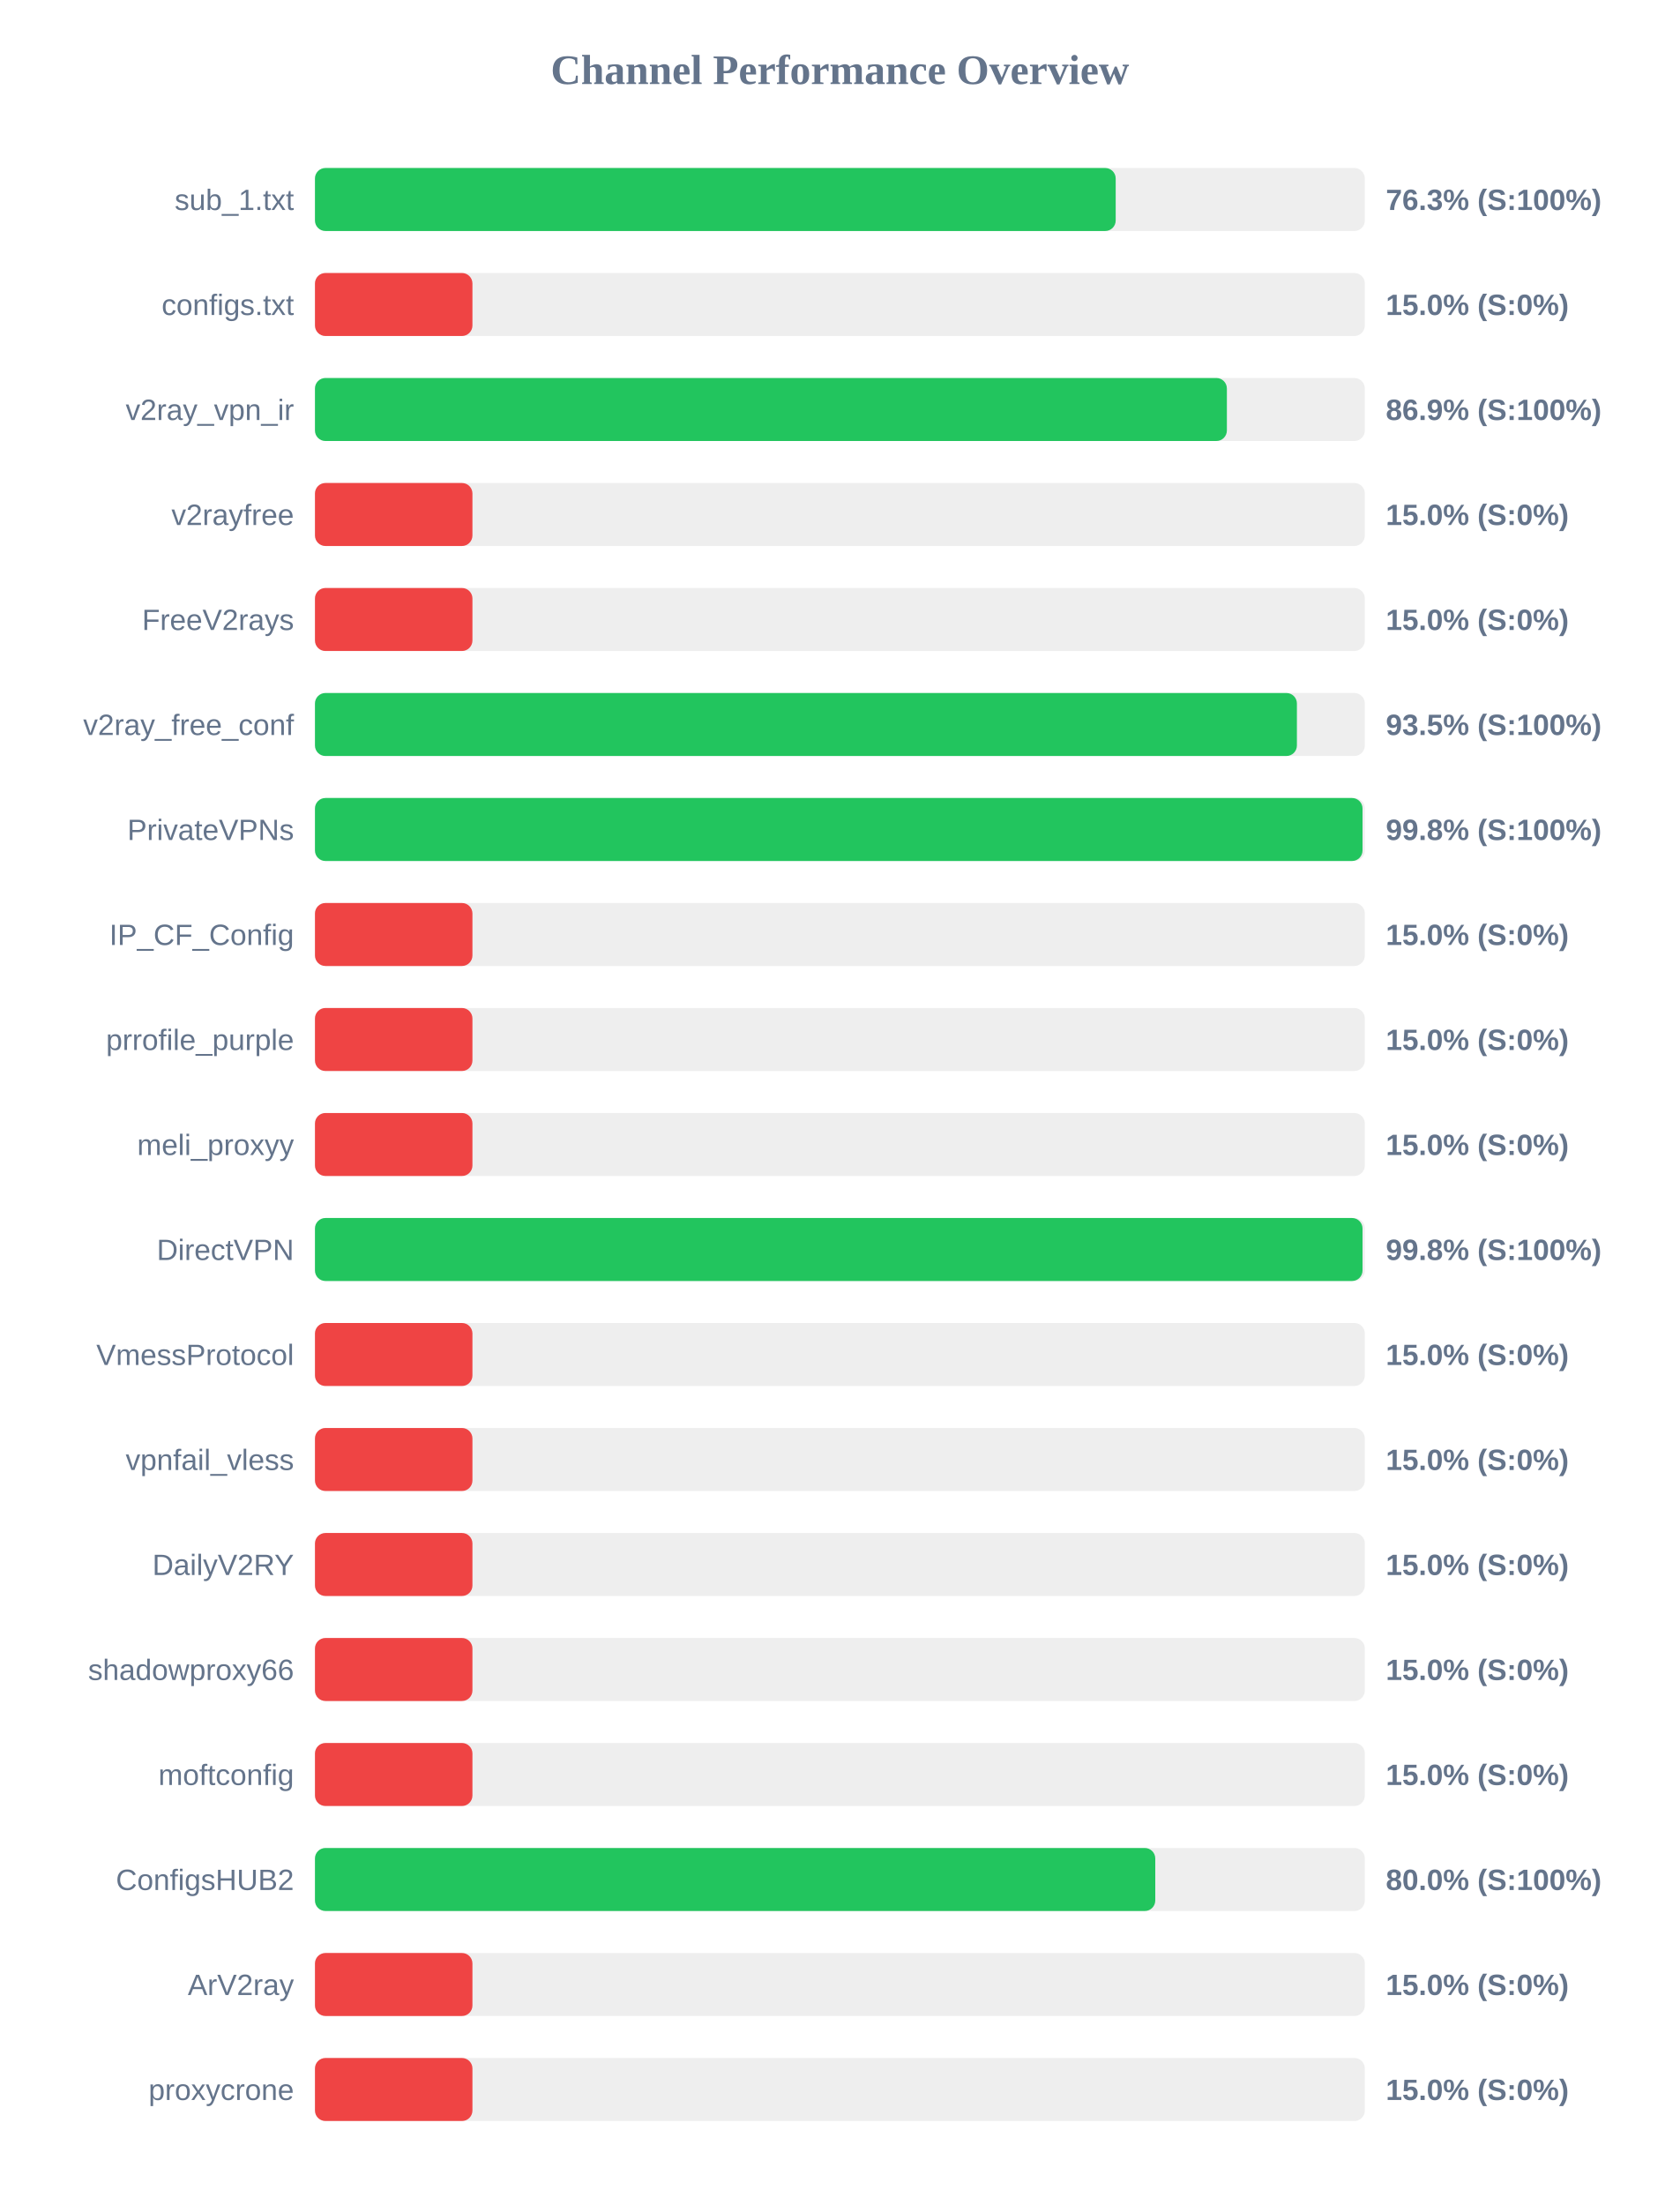
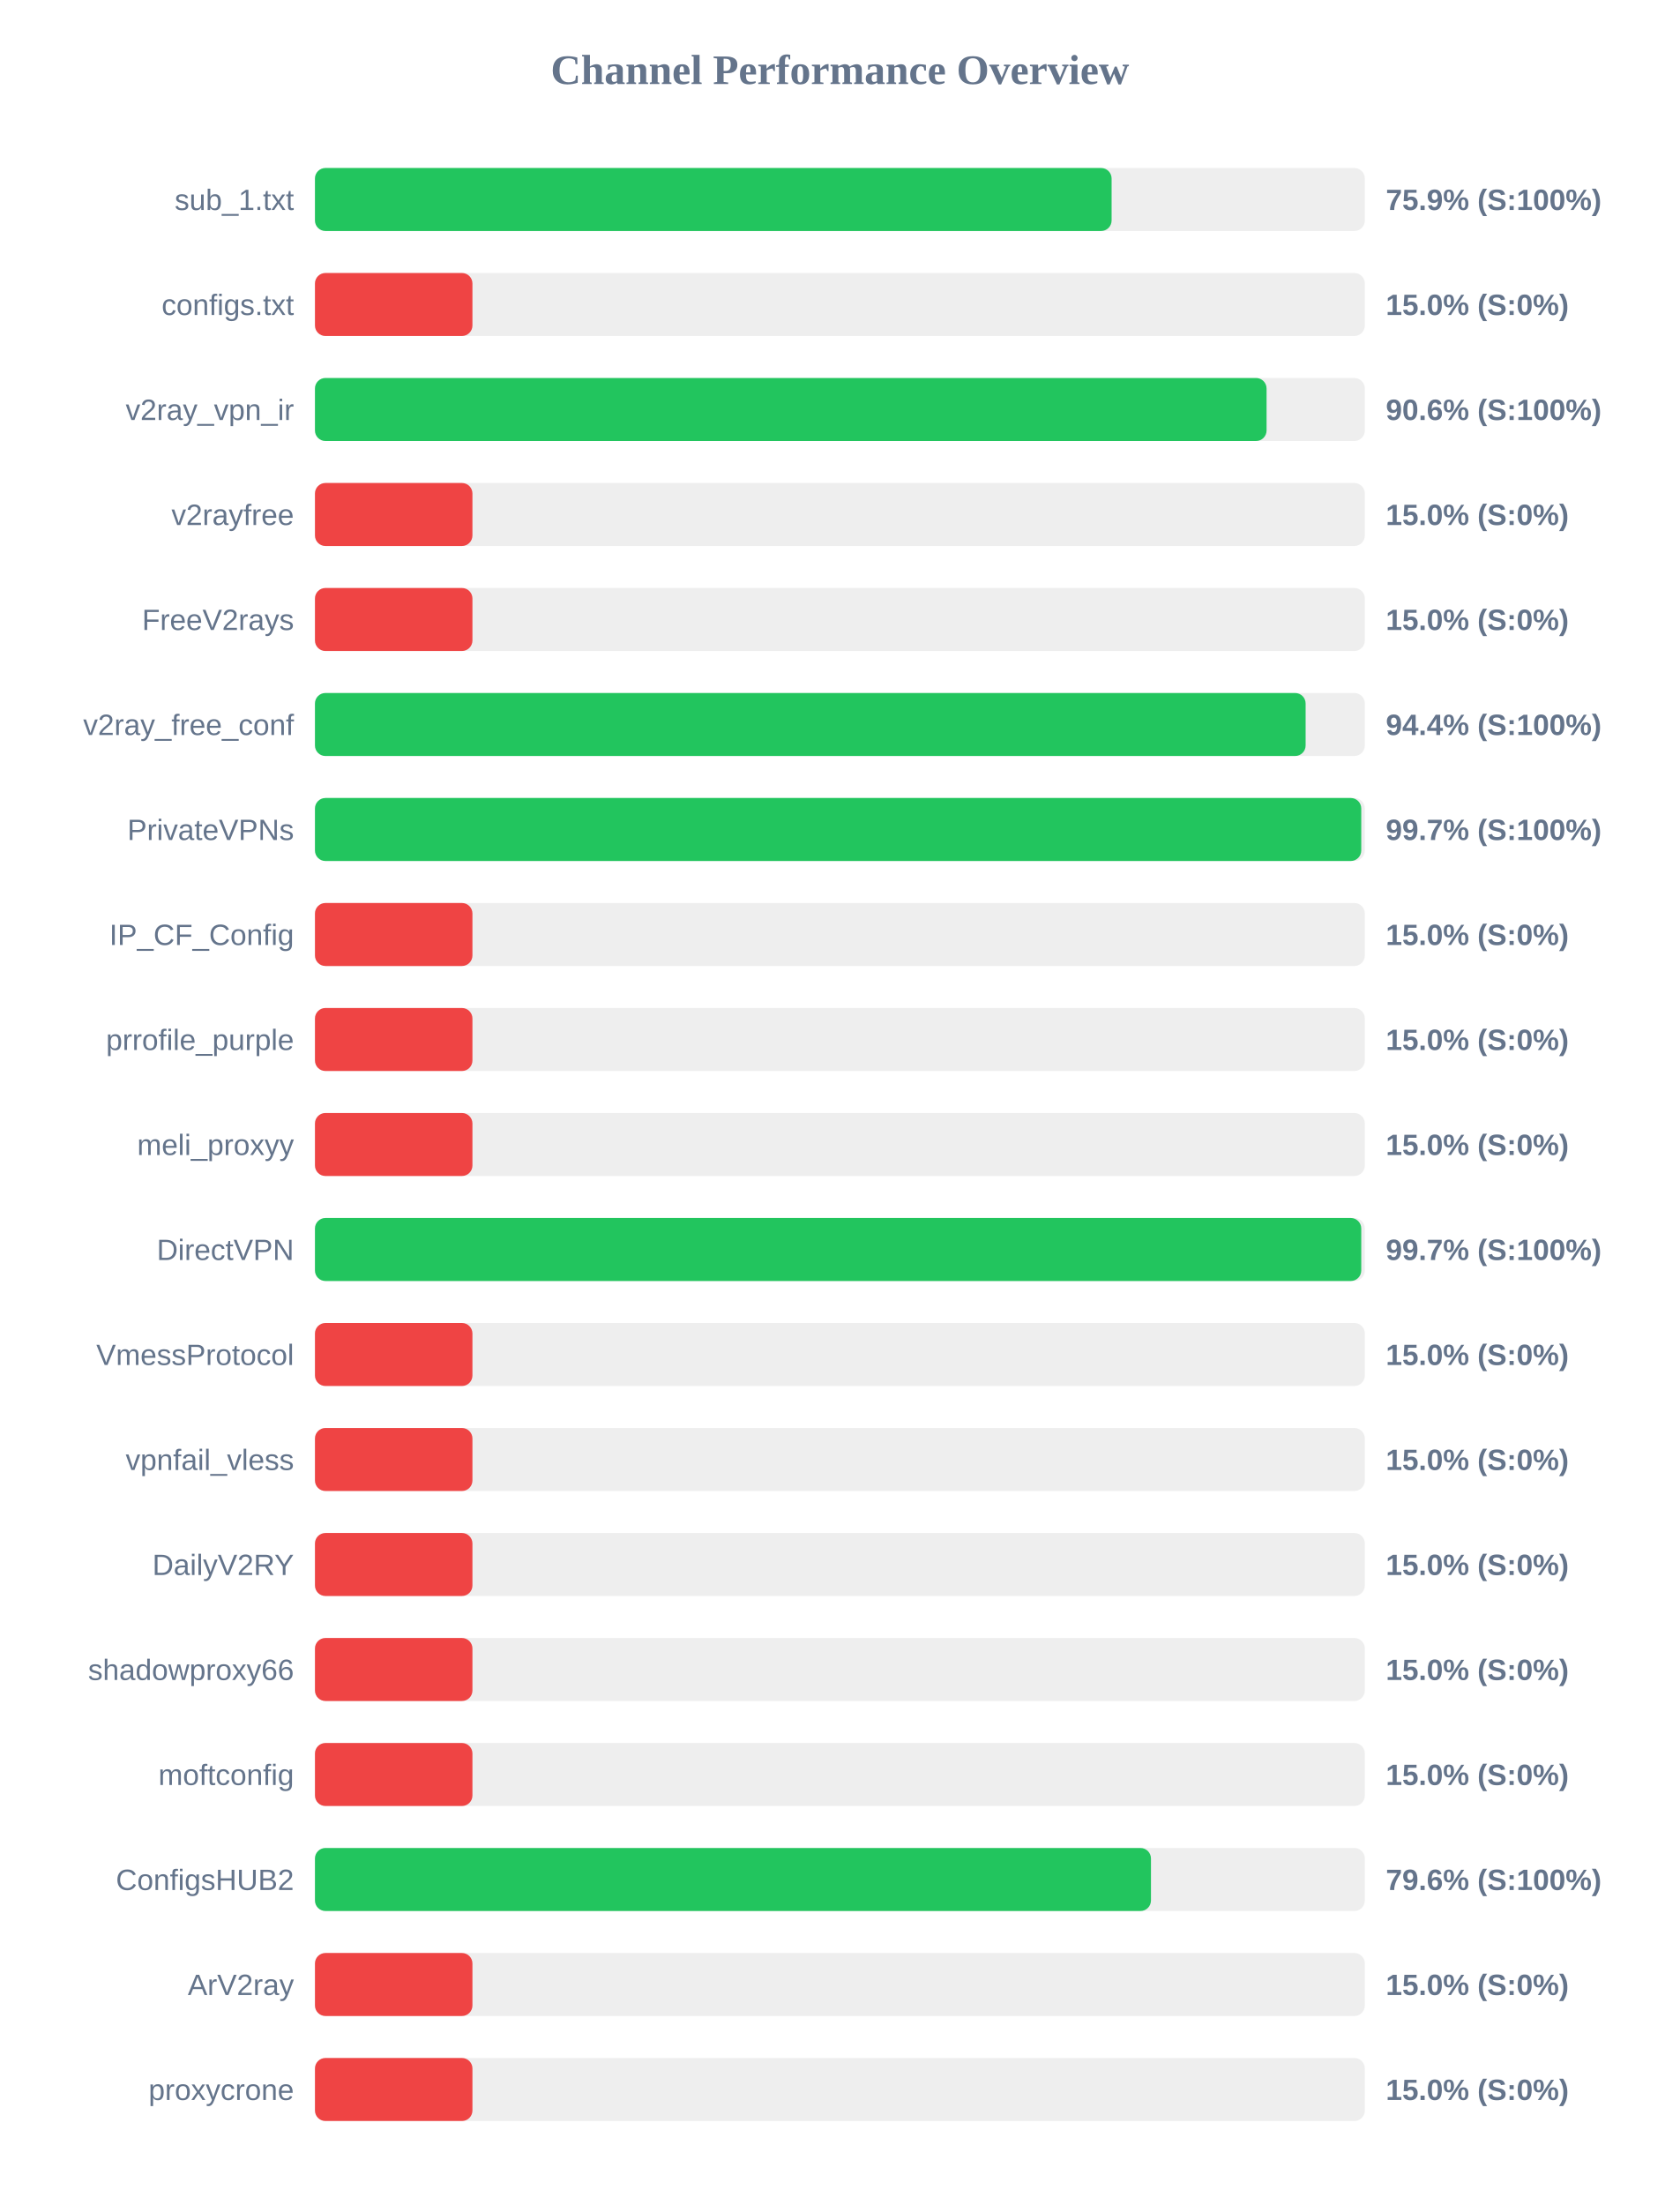
<svg xmlns="http://www.w3.org/2000/svg" width="800" height="1050" version="1.1">
  <style>
        .row { font: 14px Arial; fill: #64748b; }
        .score { font: bold 14px Arial; fill: #64748b; }
    </style>
  <text x="400" y="40" text-anchor="middle" font-size="20px" font-weight="bold" fill="#64748b">Channel Performance Overview</text>
  <rect x="150" y="80" width="500" height="30" fill="#eee" rx="5" />
-   <rect x="150" y="80" width="381.35" height="30" fill="#22c55e" rx="5" />
+   <rect x="150" y="80" width="379.4" height="30" fill="#22c55e" rx="5" />
  <text x="140" y="100" text-anchor="end" class="row">sub_1.txt</text>
-   <text x="660" y="100" text-anchor="start" class="score">76.3% (S:100%)</text>
+   <text x="660" y="100" text-anchor="start" class="score">75.9% (S:100%)</text>
  <rect x="150" y="130" width="500" height="30" fill="#eee" rx="5" />
  <rect x="150" y="130" width="75.0" height="30" fill="#ef4444" rx="5" />
  <text x="140" y="150" text-anchor="end" class="row">configs.txt</text>
  <text x="660" y="150" text-anchor="start" class="score">15.0% (S:0%)</text>
  <rect x="150" y="180" width="500" height="30" fill="#eee" rx="5" />
-   <rect x="150" y="180" width="434.3" height="30" fill="#22c55e" rx="5" />
+   <rect x="150" y="180" width="453.2" height="30" fill="#22c55e" rx="5" />
  <text x="140" y="200" text-anchor="end" class="row">v2ray_vpn_ir</text>
-   <text x="660" y="200" text-anchor="start" class="score">86.9% (S:100%)</text>
+   <text x="660" y="200" text-anchor="start" class="score">90.6% (S:100%)</text>
  <rect x="150" y="230" width="500" height="30" fill="#eee" rx="5" />
  <rect x="150" y="230" width="75.0" height="30" fill="#ef4444" rx="5" />
  <text x="140" y="250" text-anchor="end" class="row">v2rayfree</text>
  <text x="660" y="250" text-anchor="start" class="score">15.0% (S:0%)</text>
  <rect x="150" y="280" width="500" height="30" fill="#eee" rx="5" />
  <rect x="150" y="280" width="75.0" height="30" fill="#ef4444" rx="5" />
  <text x="140" y="300" text-anchor="end" class="row">FreeV2rays</text>
  <text x="660" y="300" text-anchor="start" class="score">15.0% (S:0%)</text>
  <rect x="150" y="330" width="500" height="30" fill="#eee" rx="5" />
-   <rect x="150" y="330" width="467.65" height="30" fill="#22c55e" rx="5" />
+   <rect x="150" y="330" width="471.8" height="30" fill="#22c55e" rx="5" />
  <text x="140" y="350" text-anchor="end" class="row">v2ray_free_conf</text>
-   <text x="660" y="350" text-anchor="start" class="score">93.5% (S:100%)</text>
+   <text x="660" y="350" text-anchor="start" class="score">94.4% (S:100%)</text>
  <rect x="150" y="380" width="500" height="30" fill="#eee" rx="5" />
-   <rect x="150" y="380" width="498.9" height="30" fill="#22c55e" rx="5" />
+   <rect x="150" y="380" width="498.3" height="30" fill="#22c55e" rx="5" />
  <text x="140" y="400" text-anchor="end" class="row">PrivateVPNs</text>
-   <text x="660" y="400" text-anchor="start" class="score">99.8% (S:100%)</text>
+   <text x="660" y="400" text-anchor="start" class="score">99.7% (S:100%)</text>
  <rect x="150" y="430" width="500" height="30" fill="#eee" rx="5" />
  <rect x="150" y="430" width="75.0" height="30" fill="#ef4444" rx="5" />
  <text x="140" y="450" text-anchor="end" class="row">IP_CF_Config</text>
  <text x="660" y="450" text-anchor="start" class="score">15.0% (S:0%)</text>
  <rect x="150" y="480" width="500" height="30" fill="#eee" rx="5" />
  <rect x="150" y="480" width="75.0" height="30" fill="#ef4444" rx="5" />
  <text x="140" y="500" text-anchor="end" class="row">prrofile_purple</text>
  <text x="660" y="500" text-anchor="start" class="score">15.0% (S:0%)</text>
  <rect x="150" y="530" width="500" height="30" fill="#eee" rx="5" />
  <rect x="150" y="530" width="75.0" height="30" fill="#ef4444" rx="5" />
  <text x="140" y="550" text-anchor="end" class="row">meli_proxyy</text>
  <text x="660" y="550" text-anchor="start" class="score">15.0% (S:0%)</text>
  <rect x="150" y="580" width="500" height="30" fill="#eee" rx="5" />
-   <rect x="150" y="580" width="498.9" height="30" fill="#22c55e" rx="5" />
+   <rect x="150" y="580" width="498.3" height="30" fill="#22c55e" rx="5" />
  <text x="140" y="600" text-anchor="end" class="row">DirectVPN</text>
-   <text x="660" y="600" text-anchor="start" class="score">99.8% (S:100%)</text>
+   <text x="660" y="600" text-anchor="start" class="score">99.7% (S:100%)</text>
  <rect x="150" y="630" width="500" height="30" fill="#eee" rx="5" />
  <rect x="150" y="630" width="75.0" height="30" fill="#ef4444" rx="5" />
  <text x="140" y="650" text-anchor="end" class="row">VmessProtocol</text>
  <text x="660" y="650" text-anchor="start" class="score">15.0% (S:0%)</text>
  <rect x="150" y="680" width="500" height="30" fill="#eee" rx="5" />
  <rect x="150" y="680" width="75.0" height="30" fill="#ef4444" rx="5" />
  <text x="140" y="700" text-anchor="end" class="row">vpnfail_vless</text>
  <text x="660" y="700" text-anchor="start" class="score">15.0% (S:0%)</text>
  <rect x="150" y="730" width="500" height="30" fill="#eee" rx="5" />
  <rect x="150" y="730" width="75.0" height="30" fill="#ef4444" rx="5" />
  <text x="140" y="750" text-anchor="end" class="row">DailyV2RY</text>
  <text x="660" y="750" text-anchor="start" class="score">15.0% (S:0%)</text>
  <rect x="150" y="780" width="500" height="30" fill="#eee" rx="5" />
  <rect x="150" y="780" width="75.0" height="30" fill="#ef4444" rx="5" />
  <text x="140" y="800" text-anchor="end" class="row">shadowproxy66</text>
  <text x="660" y="800" text-anchor="start" class="score">15.0% (S:0%)</text>
  <rect x="150" y="830" width="500" height="30" fill="#eee" rx="5" />
  <rect x="150" y="830" width="75.0" height="30" fill="#ef4444" rx="5" />
  <text x="140" y="850" text-anchor="end" class="row">moftconfig</text>
  <text x="660" y="850" text-anchor="start" class="score">15.0% (S:0%)</text>
  <rect x="150" y="880" width="500" height="30" fill="#eee" rx="5" />
-   <rect x="150" y="880" width="400.2" height="30" fill="#22c55e" rx="5" />
+   <rect x="150" y="880" width="398.15" height="30" fill="#22c55e" rx="5" />
  <text x="140" y="900" text-anchor="end" class="row">ConfigsHUB2</text>
-   <text x="660" y="900" text-anchor="start" class="score">80.0% (S:100%)</text>
+   <text x="660" y="900" text-anchor="start" class="score">79.6% (S:100%)</text>
  <rect x="150" y="930" width="500" height="30" fill="#eee" rx="5" />
  <rect x="150" y="930" width="75.0" height="30" fill="#ef4444" rx="5" />
  <text x="140" y="950" text-anchor="end" class="row">ArV2ray</text>
  <text x="660" y="950" text-anchor="start" class="score">15.0% (S:0%)</text>
  <rect x="150" y="980" width="500" height="30" fill="#eee" rx="5" />
  <rect x="150" y="980" width="75.0" height="30" fill="#ef4444" rx="5" />
  <text x="140" y="1000" text-anchor="end" class="row">proxycrone</text>
  <text x="660" y="1000" text-anchor="start" class="score">15.0% (S:0%)</text>
</svg>
